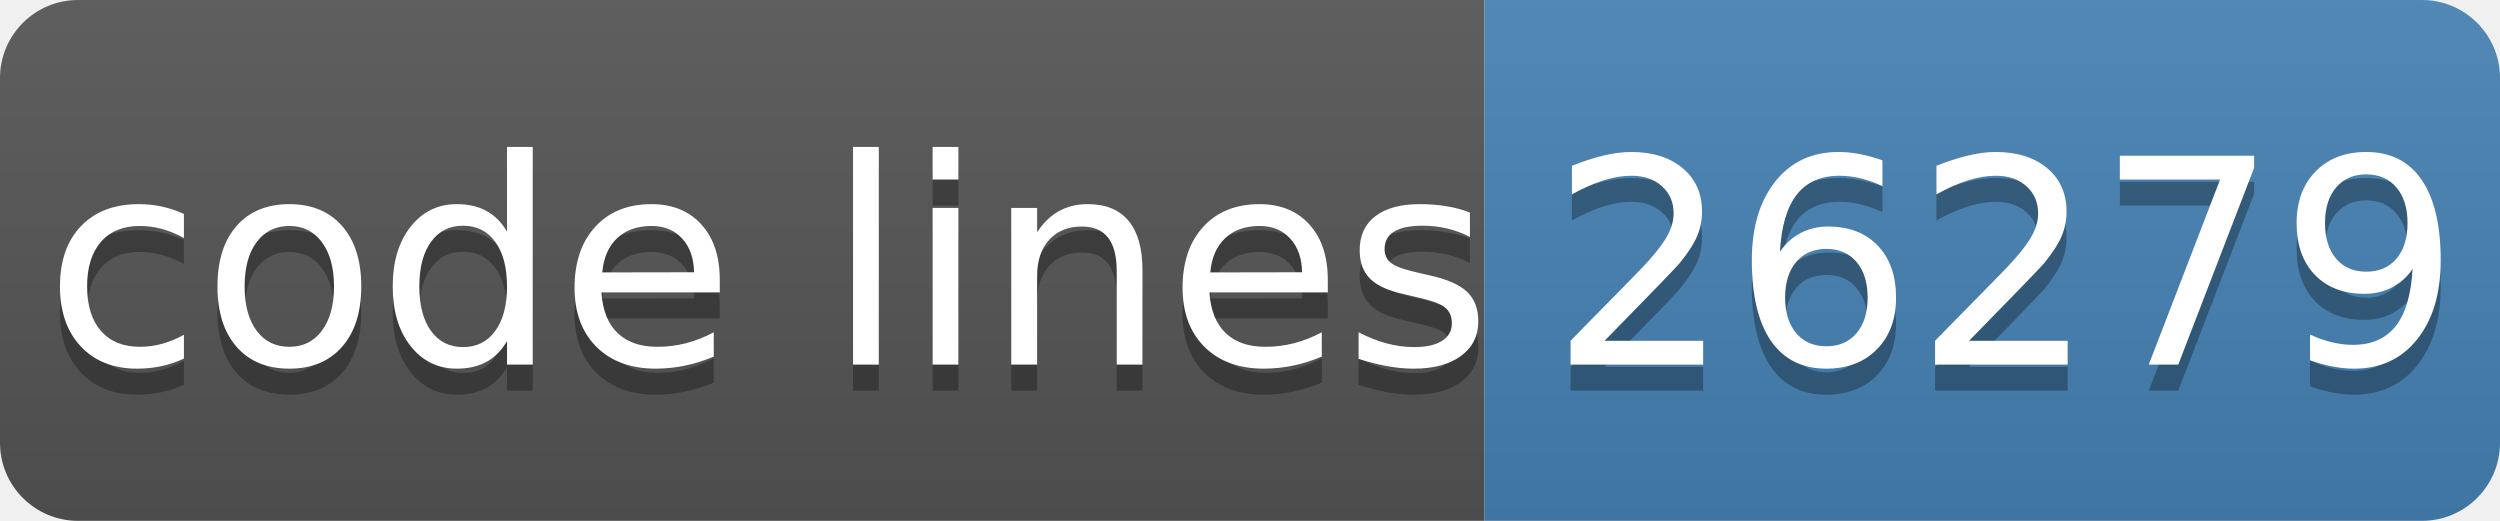
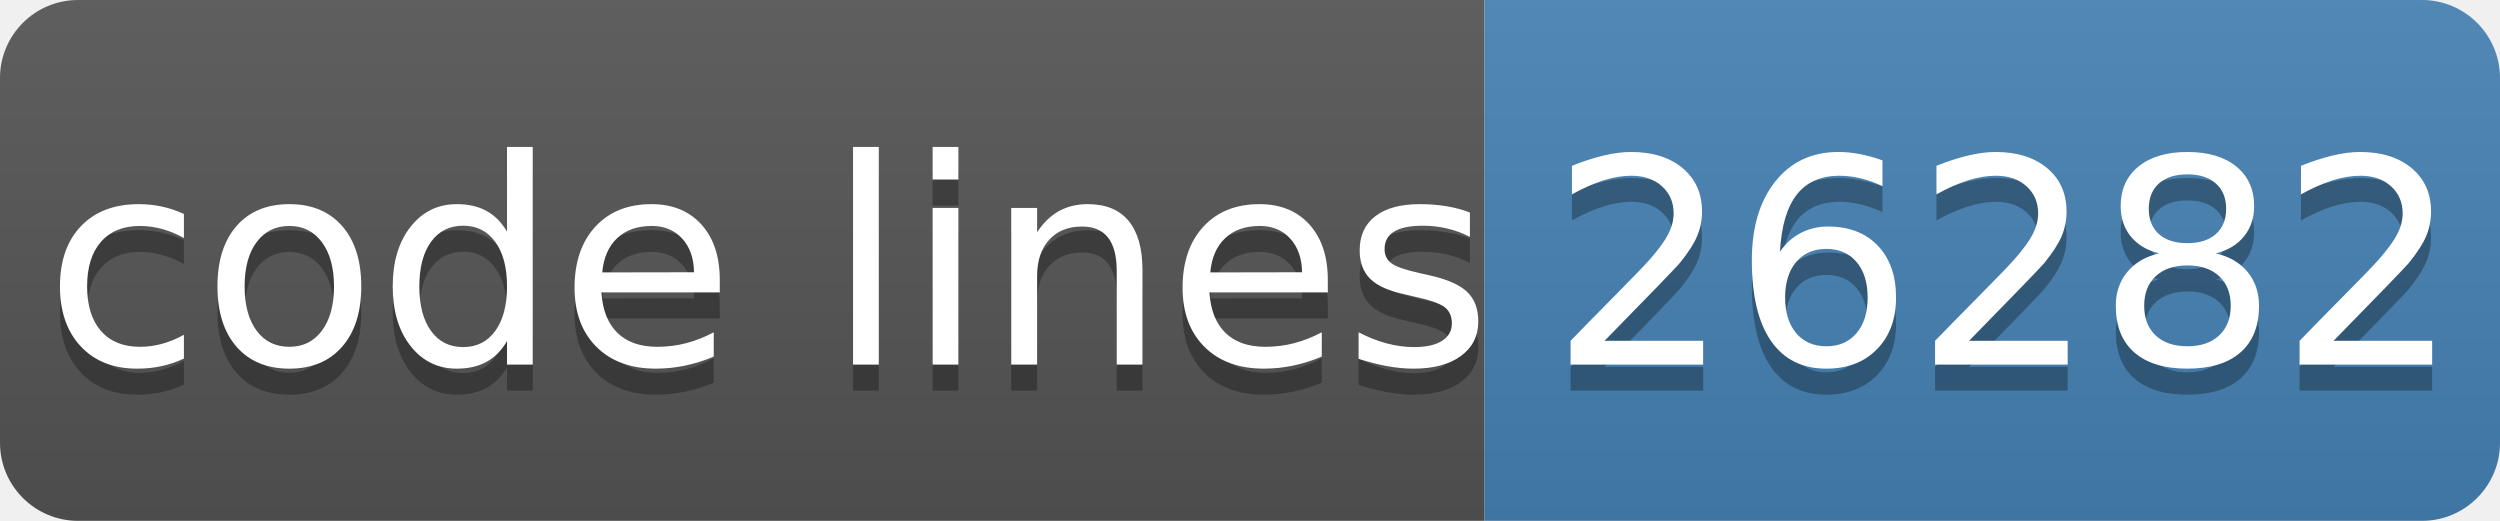
- <svg xmlns="http://www.w3.org/2000/svg" width="96" height="20" role="img" aria-label="code lines: 26279">
+ <svg xmlns="http://www.w3.org/2000/svg" width="96" height="20" role="img" aria-label="code lines: 26282">
  <linearGradient id="s" x2="0" y2="100%">
    <stop offset="0" stop-color="#bbb" stop-opacity=".1" />
    <stop offset="1" stop-opacity=".1" />
  </linearGradient>
  <clipPath id="r">
    <rect width="96" height="20" rx="3" fill="#fff" />
  </clipPath>
  <g clip-path="url(#r)">
    <rect width="57" height="20" fill="#555" />
    <rect x="57" width="40" height="20" fill="#4682b4" />
    <rect width="96" height="20" fill="url(#s)" />
  </g>
  <g fill="#fff" text-anchor="middle" font-family="Verdana,Geneva,DejaVu Sans,sans-serif" text-rendering="geometricPrecision" font-size="110">
    <text aria-hidden="true" x="295" y="150" fill="#010101" fill-opacity=".3" transform="scale(.1)" textLength="510">code lines</text>
    <text x="295" y="140" transform="scale(.1)" fill="#fff" textLength="510">code lines</text>
-     <text aria-hidden="true" x="770" y="150" fill="#010101" fill-opacity=".3" transform="scale(.1)" textLength="320">26279</text>
-     <text x="770" y="140" transform="scale(.1)" fill="#fff" textLength="320">26279</text>
+     <text aria-hidden="true" x="770" y="150" fill="#010101" fill-opacity=".3" transform="scale(.1)" textLength="320">26282</text>
+     <text x="770" y="140" transform="scale(.1)" fill="#fff" textLength="320">26282</text>
  </g>
</svg>
